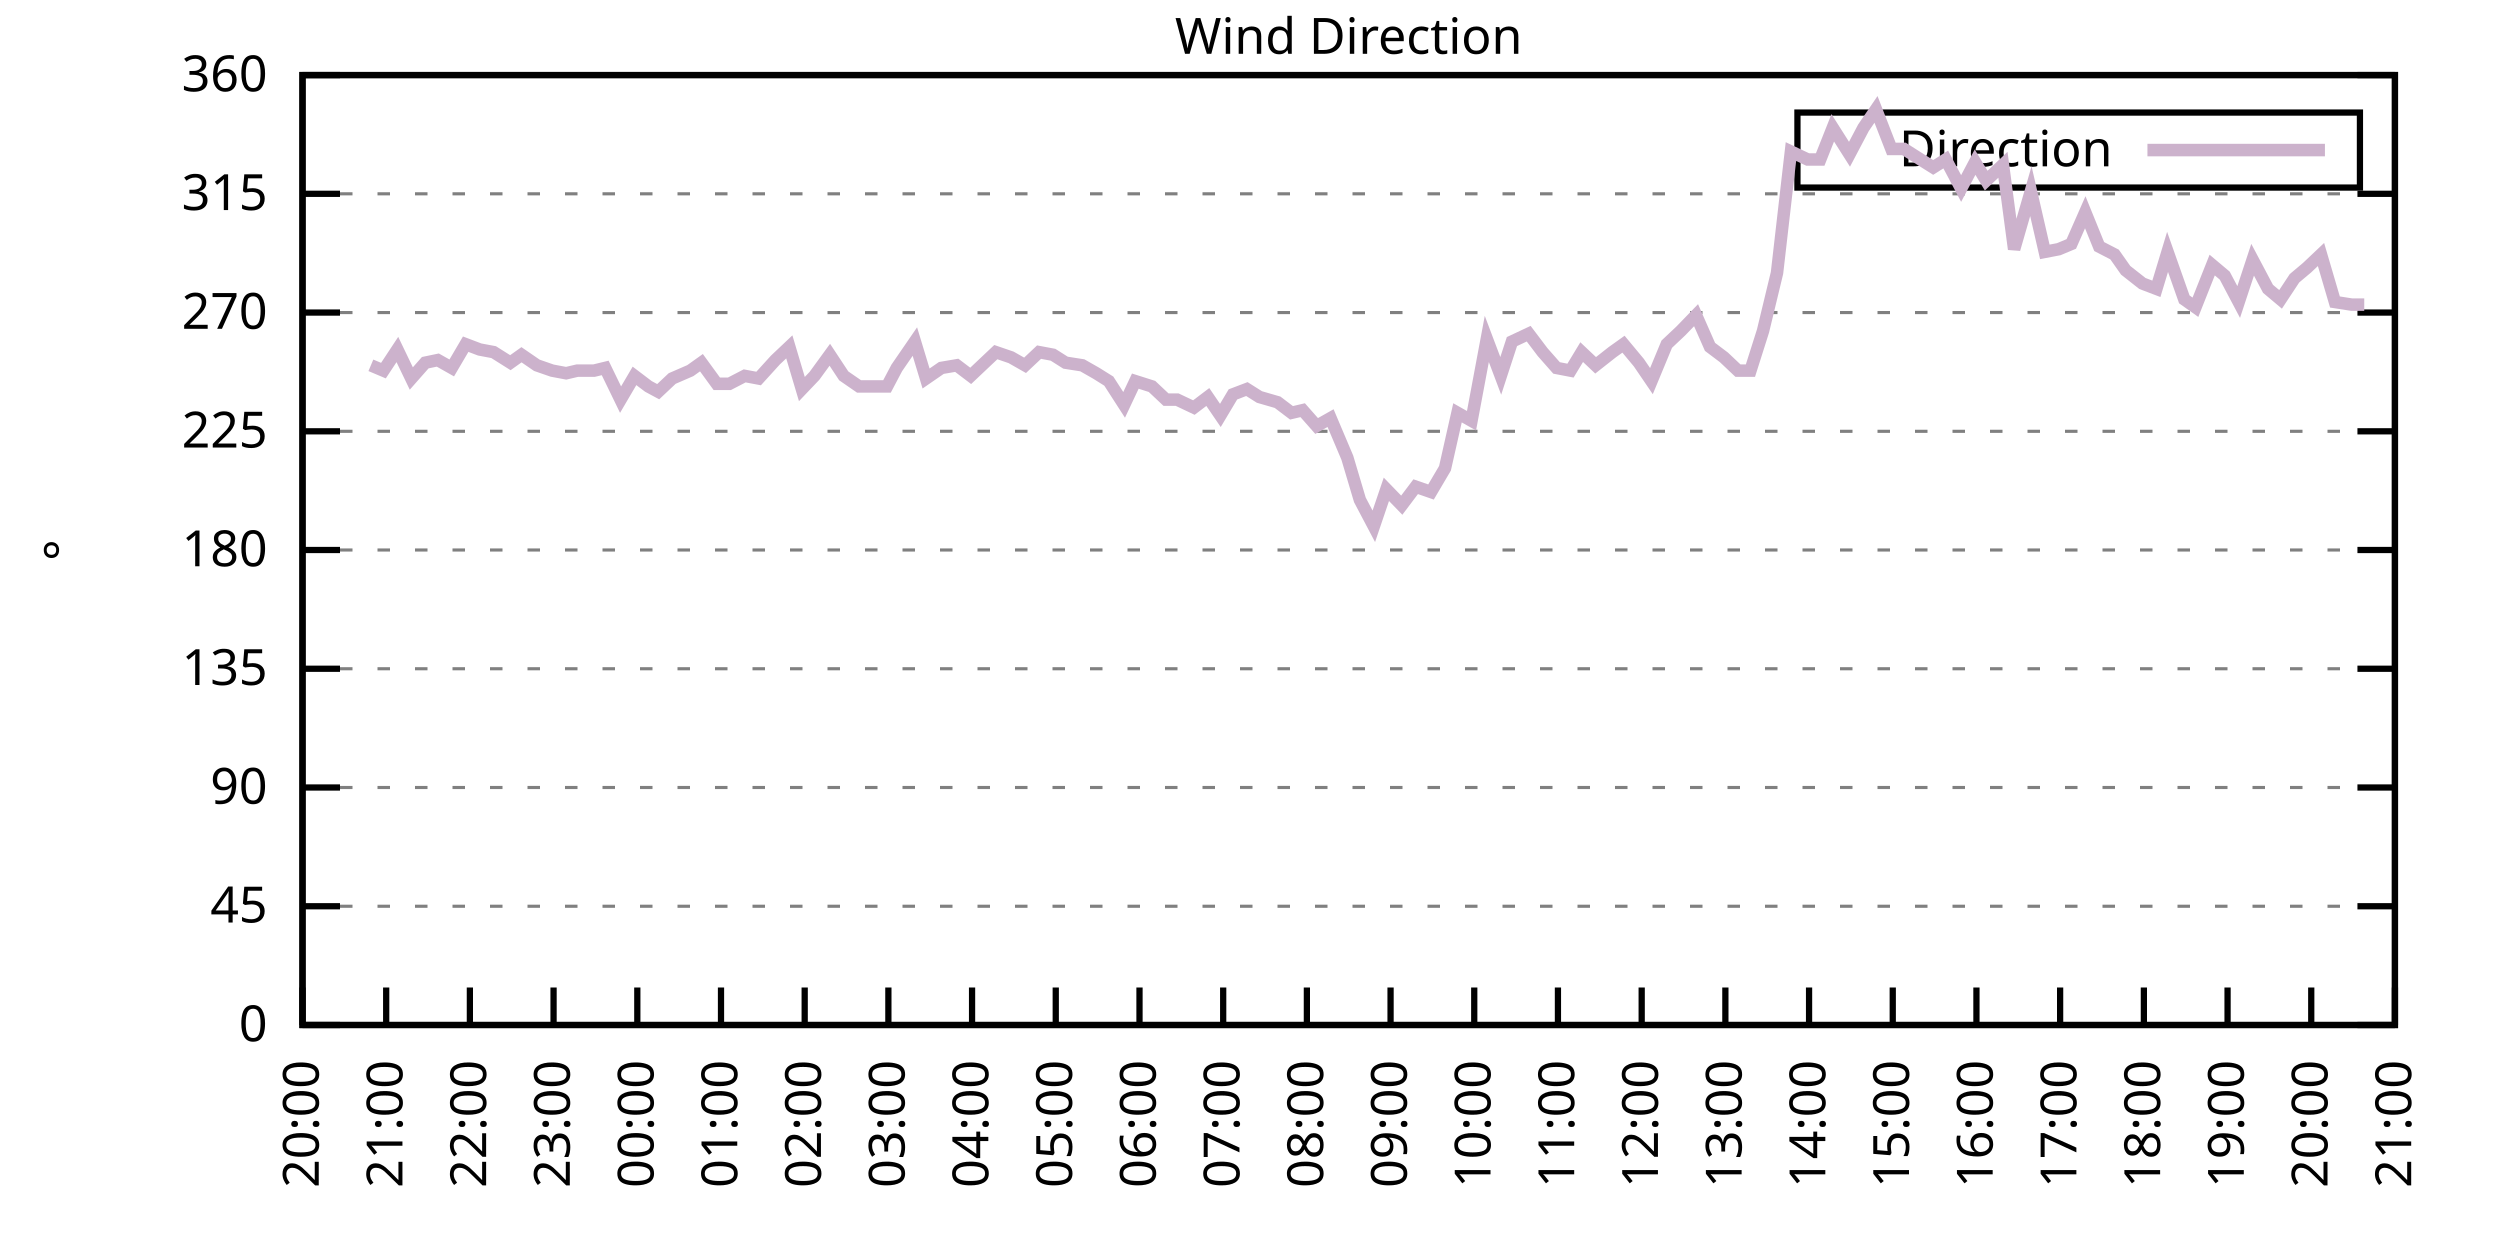
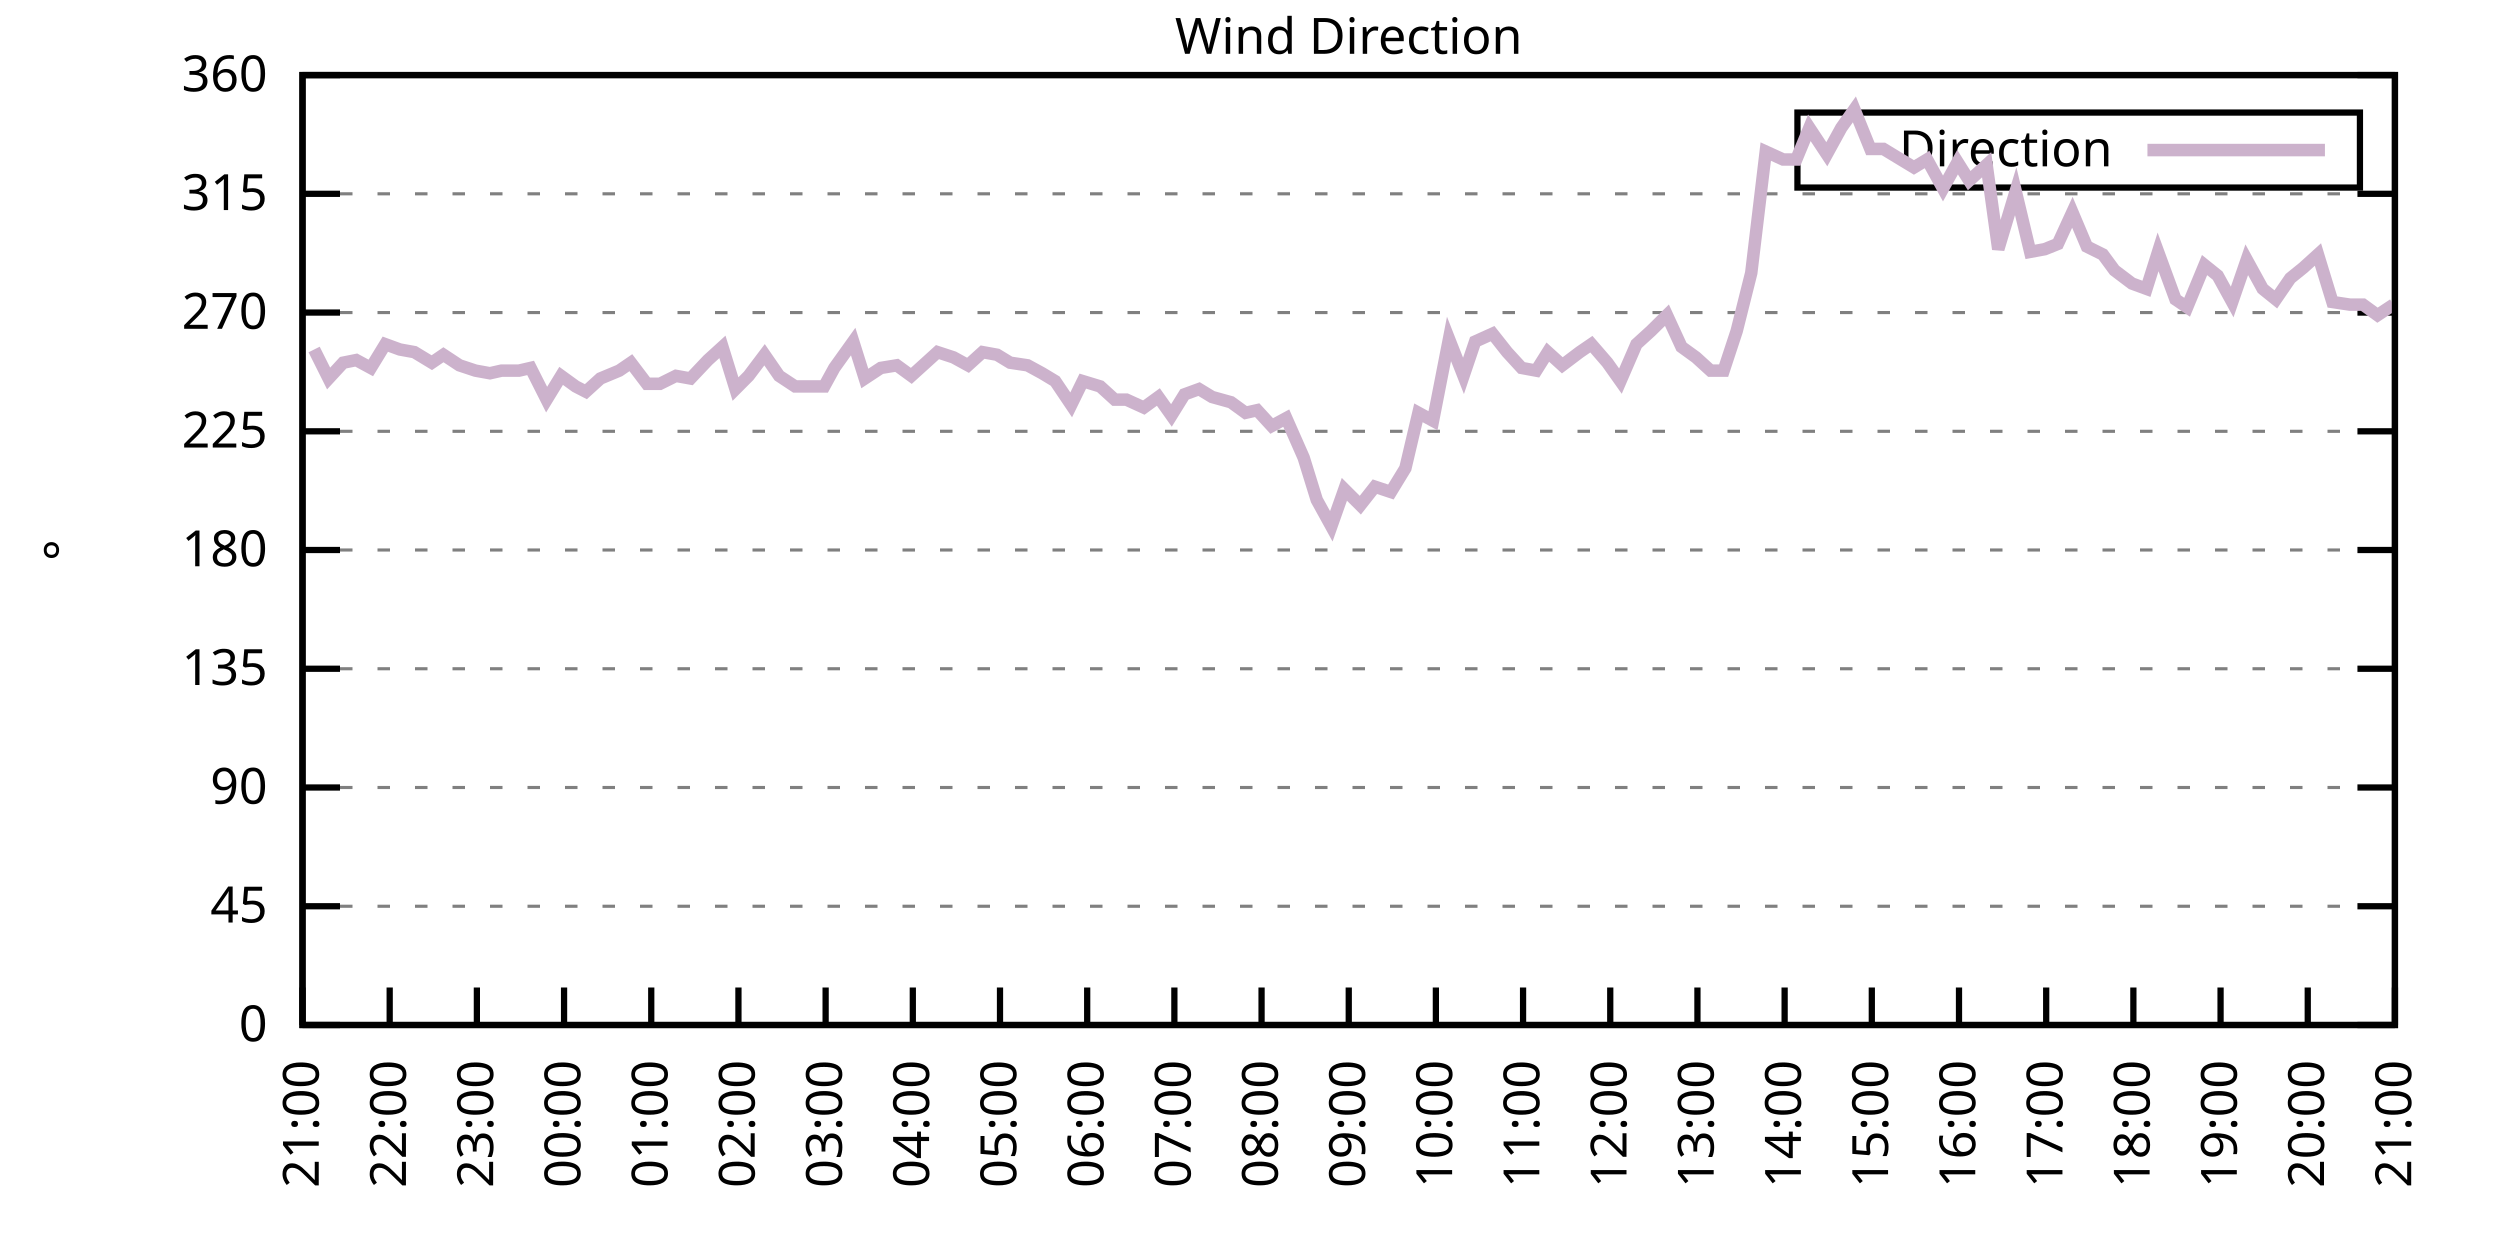
<svg xmlns="http://www.w3.org/2000/svg" xmlns:xlink="http://www.w3.org/1999/xlink" width="400" height="200" viewBox="0 0 400 200">
  <g id="gnuplot_canvas">
    <rect x="0" y="0" width="400" height="200" fill="none" />
    <defs>
      <circle id="gpDot" r="0.5" stroke-width="0.5" stroke="currentColor" />
      <path id="gpPt0" stroke-width="0.333" stroke="currentColor" d="M-1,0 h2 M0,-1 v2" />
      <path id="gpPt1" stroke-width="0.333" stroke="currentColor" d="M-1,-1 L1,1 M1,-1 L-1,1" />
      <path id="gpPt2" stroke-width="0.333" stroke="currentColor" d="M-1,0 L1,0 M0,-1 L0,1 M-1,-1 L1,1 M-1,1 L1,-1" />
      <rect id="gpPt3" stroke-width="0.333" stroke="currentColor" x="-1" y="-1" width="2" height="2" />
      <rect id="gpPt4" stroke-width="0.333" stroke="currentColor" fill="currentColor" x="-1" y="-1" width="2" height="2" />
      <circle id="gpPt5" stroke-width="0.333" stroke="currentColor" cx="0" cy="0" r="1" />
      <use xlink:href="#gpPt5" id="gpPt6" fill="currentColor" stroke="none" />
      <path id="gpPt7" stroke-width="0.333" stroke="currentColor" d="M0,-1.33 L-1.33,0.67 L1.33,0.67 z" />
      <use xlink:href="#gpPt7" id="gpPt8" fill="currentColor" stroke="none" />
      <use xlink:href="#gpPt7" id="gpPt9" stroke="currentColor" transform="rotate(180)" />
      <use xlink:href="#gpPt9" id="gpPt10" fill="currentColor" stroke="none" />
      <use xlink:href="#gpPt3" id="gpPt11" stroke="currentColor" transform="rotate(45)" />
      <use xlink:href="#gpPt11" id="gpPt12" fill="currentColor" stroke="none" />
      <path id="gpPt13" stroke-width="0.333" stroke="currentColor" d="M0,1.330 L1.265,0.411 L0.782,-1.067 L-0.782,-1.076 L-1.265,0.411 z" />
      <use xlink:href="#gpPt13" id="gpPt14" fill="currentColor" stroke="none" />
      <filter id="textbox" filterUnits="objectBoundingBox" x="0" y="0" height="1" width="1">
        <feFlood flood-color="white" flood-opacity="1" result="bgnd" />
        <feComposite in="SourceGraphic" in2="bgnd" operator="atop" />
      </filter>
      <filter id="greybox" filterUnits="objectBoundingBox" x="0" y="0" height="1" width="1">
        <feFlood flood-color="lightgrey" flood-opacity="1" result="grey" />
        <feComposite in="SourceGraphic" in2="grey" operator="atop" />
      </filter>
    </defs>
    <g fill="none" color="white" stroke="currentColor" stroke-width="1.00" stroke-linecap="butt" stroke-linejoin="miter">
</g>
    <g fill="none" color="black" stroke="currentColor" stroke-width="1.00" stroke-linecap="butt" stroke-linejoin="miter">
      <g stroke="none" shape-rendering="crispEdges">
        <polygon fill="rgb(255, 255, 255)" points="48.40,164.00 383.18,164.00 383.18,12.02 48.40,12.02 " />
      </g>
    </g>
    <g fill="none" color="black" stroke="currentColor" stroke-width="1.00" stroke-linecap="butt" stroke-linejoin="miter">
</g>
    <g fill="none" color="black" stroke="black" stroke-width="0.50" stroke-linecap="butt" stroke-linejoin="miter">
</g>
    <g fill="none" color="gray" stroke="currentColor" stroke-width="0.50" stroke-linecap="butt" stroke-linejoin="miter">
      <path stroke="gray" stroke-dasharray="2,4" class="gridline" d="M48.40,164.00 L383.19,164.00  " />
    </g>
    <g fill="none" color="gray" stroke="gray" stroke-width="1.00" stroke-linecap="butt" stroke-linejoin="miter">
</g>
    <g fill="none" color="black" stroke="currentColor" stroke-width="1.00" stroke-linecap="butt" stroke-linejoin="miter">
      <path stroke="black" d="M48.40,164.00 L54.40,164.00 M383.19,164.00 L377.19,164.00  " />
      <g transform="translate(42.80,166.60)" stroke="none" fill="black" font-family="Sans" font-size="8.00" text-anchor="end">
        <text>
          <tspan font-family="Sans"> 0</tspan>
        </text>
      </g>
    </g>
    <g fill="none" color="black" stroke="currentColor" stroke-width="1.00" stroke-linecap="butt" stroke-linejoin="miter">
</g>
    <g fill="none" color="black" stroke="black" stroke-width="0.50" stroke-linecap="butt" stroke-linejoin="miter">
</g>
    <g fill="none" color="gray" stroke="currentColor" stroke-width="0.50" stroke-linecap="butt" stroke-linejoin="miter">
      <path stroke="gray" stroke-dasharray="2,4" class="gridline" d="M48.40,145.00 L383.19,145.00  " />
    </g>
    <g fill="none" color="gray" stroke="gray" stroke-width="1.00" stroke-linecap="butt" stroke-linejoin="miter">
</g>
    <g fill="none" color="black" stroke="currentColor" stroke-width="1.00" stroke-linecap="butt" stroke-linejoin="miter">
      <path stroke="black" d="M48.40,145.00 L54.40,145.00 M383.19,145.00 L377.19,145.00  " />
      <g transform="translate(42.80,147.60)" stroke="none" fill="black" font-family="Sans" font-size="8.00" text-anchor="end">
        <text>
          <tspan font-family="Sans"> 45</tspan>
        </text>
      </g>
    </g>
    <g fill="none" color="black" stroke="currentColor" stroke-width="1.00" stroke-linecap="butt" stroke-linejoin="miter">
</g>
    <g fill="none" color="black" stroke="black" stroke-width="0.50" stroke-linecap="butt" stroke-linejoin="miter">
</g>
    <g fill="none" color="gray" stroke="currentColor" stroke-width="0.50" stroke-linecap="butt" stroke-linejoin="miter">
      <path stroke="gray" stroke-dasharray="2,4" class="gridline" d="M48.40,126.00 L383.19,126.00  " />
    </g>
    <g fill="none" color="gray" stroke="gray" stroke-width="1.00" stroke-linecap="butt" stroke-linejoin="miter">
</g>
    <g fill="none" color="black" stroke="currentColor" stroke-width="1.00" stroke-linecap="butt" stroke-linejoin="miter">
      <path stroke="black" d="M48.40,126.00 L54.40,126.00 M383.19,126.00 L377.19,126.00  " />
      <g transform="translate(42.80,128.60)" stroke="none" fill="black" font-family="Sans" font-size="8.00" text-anchor="end">
        <text>
          <tspan font-family="Sans"> 90</tspan>
        </text>
      </g>
    </g>
    <g fill="none" color="black" stroke="currentColor" stroke-width="1.00" stroke-linecap="butt" stroke-linejoin="miter">
</g>
    <g fill="none" color="black" stroke="black" stroke-width="0.50" stroke-linecap="butt" stroke-linejoin="miter">
</g>
    <g fill="none" color="gray" stroke="currentColor" stroke-width="0.50" stroke-linecap="butt" stroke-linejoin="miter">
      <path stroke="gray" stroke-dasharray="2,4" class="gridline" d="M48.40,107.00 L383.19,107.00  " />
    </g>
    <g fill="none" color="gray" stroke="gray" stroke-width="1.00" stroke-linecap="butt" stroke-linejoin="miter">
</g>
    <g fill="none" color="black" stroke="currentColor" stroke-width="1.00" stroke-linecap="butt" stroke-linejoin="miter">
      <path stroke="black" d="M48.40,107.00 L54.40,107.00 M383.19,107.00 L377.19,107.00  " />
      <g transform="translate(42.80,109.60)" stroke="none" fill="black" font-family="Sans" font-size="8.00" text-anchor="end">
        <text>
          <tspan font-family="Sans"> 135</tspan>
        </text>
      </g>
    </g>
    <g fill="none" color="black" stroke="currentColor" stroke-width="1.00" stroke-linecap="butt" stroke-linejoin="miter">
</g>
    <g fill="none" color="black" stroke="black" stroke-width="0.50" stroke-linecap="butt" stroke-linejoin="miter">
</g>
    <g fill="none" color="gray" stroke="currentColor" stroke-width="0.50" stroke-linecap="butt" stroke-linejoin="miter">
      <path stroke="gray" stroke-dasharray="2,4" class="gridline" d="M48.40,88.00 L383.19,88.00  " />
    </g>
    <g fill="none" color="gray" stroke="gray" stroke-width="1.00" stroke-linecap="butt" stroke-linejoin="miter">
</g>
    <g fill="none" color="black" stroke="currentColor" stroke-width="1.00" stroke-linecap="butt" stroke-linejoin="miter">
      <path stroke="black" d="M48.40,88.00 L54.40,88.00 M383.19,88.00 L377.19,88.00  " />
      <g transform="translate(42.80,90.60)" stroke="none" fill="black" font-family="Sans" font-size="8.00" text-anchor="end">
        <text>
          <tspan font-family="Sans"> 180</tspan>
        </text>
      </g>
    </g>
    <g fill="none" color="black" stroke="currentColor" stroke-width="1.00" stroke-linecap="butt" stroke-linejoin="miter">
</g>
    <g fill="none" color="black" stroke="black" stroke-width="0.50" stroke-linecap="butt" stroke-linejoin="miter">
</g>
    <g fill="none" color="gray" stroke="currentColor" stroke-width="0.50" stroke-linecap="butt" stroke-linejoin="miter">
      <path stroke="gray" stroke-dasharray="2,4" class="gridline" d="M48.40,69.01 L383.19,69.01  " />
    </g>
    <g fill="none" color="gray" stroke="gray" stroke-width="1.00" stroke-linecap="butt" stroke-linejoin="miter">
</g>
    <g fill="none" color="black" stroke="currentColor" stroke-width="1.00" stroke-linecap="butt" stroke-linejoin="miter">
      <path stroke="black" d="M48.40,69.01 L54.40,69.01 M383.19,69.01 L377.19,69.01  " />
      <g transform="translate(42.80,71.61)" stroke="none" fill="black" font-family="Sans" font-size="8.00" text-anchor="end">
        <text>
          <tspan font-family="Sans"> 225</tspan>
        </text>
      </g>
    </g>
    <g fill="none" color="black" stroke="currentColor" stroke-width="1.00" stroke-linecap="butt" stroke-linejoin="miter">
</g>
    <g fill="none" color="black" stroke="black" stroke-width="0.50" stroke-linecap="butt" stroke-linejoin="miter">
</g>
    <g fill="none" color="gray" stroke="currentColor" stroke-width="0.50" stroke-linecap="butt" stroke-linejoin="miter">
      <path stroke="gray" stroke-dasharray="2,4" class="gridline" d="M48.40,50.01 L383.19,50.01  " />
    </g>
    <g fill="none" color="gray" stroke="gray" stroke-width="1.00" stroke-linecap="butt" stroke-linejoin="miter">
</g>
    <g fill="none" color="black" stroke="currentColor" stroke-width="1.00" stroke-linecap="butt" stroke-linejoin="miter">
      <path stroke="black" d="M48.40,50.01 L54.40,50.01 M383.19,50.01 L377.19,50.01  " />
      <g transform="translate(42.80,52.61)" stroke="none" fill="black" font-family="Sans" font-size="8.00" text-anchor="end">
        <text>
          <tspan font-family="Sans"> 270</tspan>
        </text>
      </g>
    </g>
    <g fill="none" color="black" stroke="currentColor" stroke-width="1.00" stroke-linecap="butt" stroke-linejoin="miter">
</g>
    <g fill="none" color="black" stroke="black" stroke-width="0.50" stroke-linecap="butt" stroke-linejoin="miter">
</g>
    <g fill="none" color="gray" stroke="currentColor" stroke-width="0.50" stroke-linecap="butt" stroke-linejoin="miter">
      <path stroke="gray" stroke-dasharray="2,4" class="gridline" d="M48.40,31.01 L383.19,31.01  " />
    </g>
    <g fill="none" color="gray" stroke="gray" stroke-width="1.00" stroke-linecap="butt" stroke-linejoin="miter">
</g>
    <g fill="none" color="black" stroke="currentColor" stroke-width="1.00" stroke-linecap="butt" stroke-linejoin="miter">
      <path stroke="black" d="M48.40,31.01 L54.40,31.01 M383.19,31.01 L377.19,31.01  " />
      <g transform="translate(42.80,33.61)" stroke="none" fill="black" font-family="Sans" font-size="8.00" text-anchor="end">
        <text>
          <tspan font-family="Sans"> 315</tspan>
        </text>
      </g>
    </g>
    <g fill="none" color="black" stroke="currentColor" stroke-width="1.00" stroke-linecap="butt" stroke-linejoin="miter">
</g>
    <g fill="none" color="black" stroke="black" stroke-width="0.50" stroke-linecap="butt" stroke-linejoin="miter">
</g>
    <g fill="none" color="gray" stroke="currentColor" stroke-width="0.50" stroke-linecap="butt" stroke-linejoin="miter">
      <path stroke="gray" stroke-dasharray="2,4" class="gridline" d="M48.40,12.01 L383.19,12.01  " />
    </g>
    <g fill="none" color="gray" stroke="gray" stroke-width="1.00" stroke-linecap="butt" stroke-linejoin="miter">
</g>
    <g fill="none" color="black" stroke="currentColor" stroke-width="1.00" stroke-linecap="butt" stroke-linejoin="miter">
      <path stroke="black" d="M48.40,12.01 L54.40,12.01 M383.19,12.01 L377.19,12.01  " />
      <g transform="translate(42.80,14.61)" stroke="none" fill="black" font-family="Sans" font-size="8.00" text-anchor="end">
        <text>
          <tspan font-family="Sans"> 360</tspan>
        </text>
      </g>
    </g>
    <g fill="none" color="black" stroke="currentColor" stroke-width="1.00" stroke-linecap="butt" stroke-linejoin="miter">
      <path stroke="black" d="M48.40,164.00 L48.40,158.00  " />
      <g transform="translate(51.00,169.60) rotate(270.00)" stroke="none" fill="black" font-family="Sans" font-size="8.00" text-anchor="end">
        <text>
-           <tspan font-family="Sans">20:00</tspan>
-         </text>
-       </g>
-     </g>
-     <g fill="none" color="black" stroke="currentColor" stroke-width="1.00" stroke-linecap="butt" stroke-linejoin="miter">
-       <path stroke="black" d="M61.79,164.00 L61.79,158.00  " />
-       <g transform="translate(64.39,169.60) rotate(270.00)" stroke="none" fill="black" font-family="Sans" font-size="8.00" text-anchor="end">
-         <text>
          <tspan font-family="Sans">21:00</tspan>
        </text>
      </g>
    </g>
    <g fill="none" color="black" stroke="currentColor" stroke-width="1.00" stroke-linecap="butt" stroke-linejoin="miter">
-       <path stroke="black" d="M75.18,164.00 L75.18,158.00  " />
-       <g transform="translate(77.78,169.60) rotate(270.00)" stroke="none" fill="black" font-family="Sans" font-size="8.00" text-anchor="end">
+       <path stroke="black" d="M62.35,164.00 L62.35,158.00  " />
+       <g transform="translate(64.95,169.60) rotate(270.00)" stroke="none" fill="black" font-family="Sans" font-size="8.00" text-anchor="end">
        <text>
          <tspan font-family="Sans">22:00</tspan>
        </text>
      </g>
    </g>
    <g fill="none" color="black" stroke="currentColor" stroke-width="1.00" stroke-linecap="butt" stroke-linejoin="miter">
-       <path stroke="black" d="M88.57,164.00 L88.57,158.00  " />
-       <g transform="translate(91.17,169.60) rotate(270.00)" stroke="none" fill="black" font-family="Sans" font-size="8.00" text-anchor="end">
+       <path stroke="black" d="M76.30,164.00 L76.30,158.00  " />
+       <g transform="translate(78.90,169.60) rotate(270.00)" stroke="none" fill="black" font-family="Sans" font-size="8.00" text-anchor="end">
        <text>
          <tspan font-family="Sans">23:00</tspan>
        </text>
      </g>
    </g>
    <g fill="none" color="black" stroke="currentColor" stroke-width="1.00" stroke-linecap="butt" stroke-linejoin="miter">
-       <path stroke="black" d="M101.97,164.00 L101.97,158.00  " />
-       <g transform="translate(104.57,169.60) rotate(270.00)" stroke="none" fill="black" font-family="Sans" font-size="8.00" text-anchor="end">
+       <path stroke="black" d="M90.25,164.00 L90.25,158.00  " />
+       <g transform="translate(92.85,169.60) rotate(270.00)" stroke="none" fill="black" font-family="Sans" font-size="8.00" text-anchor="end">
        <text>
          <tspan font-family="Sans">00:00</tspan>
        </text>
      </g>
    </g>
    <g fill="none" color="black" stroke="currentColor" stroke-width="1.00" stroke-linecap="butt" stroke-linejoin="miter">
-       <path stroke="black" d="M115.36,164.00 L115.36,158.00  " />
-       <g transform="translate(117.96,169.60) rotate(270.00)" stroke="none" fill="black" font-family="Sans" font-size="8.00" text-anchor="end">
+       <path stroke="black" d="M104.20,164.00 L104.20,158.00  " />
+       <g transform="translate(106.80,169.60) rotate(270.00)" stroke="none" fill="black" font-family="Sans" font-size="8.00" text-anchor="end">
        <text>
          <tspan font-family="Sans">01:00</tspan>
        </text>
      </g>
    </g>
    <g fill="none" color="black" stroke="currentColor" stroke-width="1.00" stroke-linecap="butt" stroke-linejoin="miter">
-       <path stroke="black" d="M128.75,164.00 L128.75,158.00  " />
-       <g transform="translate(131.35,169.60) rotate(270.00)" stroke="none" fill="black" font-family="Sans" font-size="8.00" text-anchor="end">
+       <path stroke="black" d="M118.15,164.00 L118.15,158.00  " />
+       <g transform="translate(120.75,169.60) rotate(270.00)" stroke="none" fill="black" font-family="Sans" font-size="8.00" text-anchor="end">
        <text>
          <tspan font-family="Sans">02:00</tspan>
        </text>
      </g>
    </g>
    <g fill="none" color="black" stroke="currentColor" stroke-width="1.00" stroke-linecap="butt" stroke-linejoin="miter">
-       <path stroke="black" d="M142.14,164.00 L142.14,158.00  " />
-       <g transform="translate(144.74,169.60) rotate(270.00)" stroke="none" fill="black" font-family="Sans" font-size="8.00" text-anchor="end">
+       <path stroke="black" d="M132.10,164.00 L132.10,158.00  " />
+       <g transform="translate(134.70,169.60) rotate(270.00)" stroke="none" fill="black" font-family="Sans" font-size="8.00" text-anchor="end">
        <text>
          <tspan font-family="Sans">03:00</tspan>
        </text>
      </g>
    </g>
    <g fill="none" color="black" stroke="currentColor" stroke-width="1.00" stroke-linecap="butt" stroke-linejoin="miter">
-       <path stroke="black" d="M155.53,164.00 L155.53,158.00  " />
-       <g transform="translate(158.13,169.60) rotate(270.00)" stroke="none" fill="black" font-family="Sans" font-size="8.00" text-anchor="end">
+       <path stroke="black" d="M146.05,164.00 L146.05,158.00  " />
+       <g transform="translate(148.65,169.60) rotate(270.00)" stroke="none" fill="black" font-family="Sans" font-size="8.00" text-anchor="end">
        <text>
          <tspan font-family="Sans">04:00</tspan>
        </text>
      </g>
    </g>
    <g fill="none" color="black" stroke="currentColor" stroke-width="1.00" stroke-linecap="butt" stroke-linejoin="miter">
-       <path stroke="black" d="M168.92,164.00 L168.92,158.00  " />
-       <g transform="translate(171.52,169.60) rotate(270.00)" stroke="none" fill="black" font-family="Sans" font-size="8.00" text-anchor="end">
+       <path stroke="black" d="M160.00,164.00 L160.00,158.00  " />
+       <g transform="translate(162.60,169.60) rotate(270.00)" stroke="none" fill="black" font-family="Sans" font-size="8.00" text-anchor="end">
        <text>
          <tspan font-family="Sans">05:00</tspan>
        </text>
      </g>
    </g>
    <g fill="none" color="black" stroke="currentColor" stroke-width="1.00" stroke-linecap="butt" stroke-linejoin="miter">
-       <path stroke="black" d="M182.32,164.00 L182.32,158.00  " />
-       <g transform="translate(184.92,169.60) rotate(270.00)" stroke="none" fill="black" font-family="Sans" font-size="8.00" text-anchor="end">
+       <path stroke="black" d="M173.95,164.00 L173.95,158.00  " />
+       <g transform="translate(176.55,169.60) rotate(270.00)" stroke="none" fill="black" font-family="Sans" font-size="8.00" text-anchor="end">
        <text>
          <tspan font-family="Sans">06:00</tspan>
        </text>
      </g>
    </g>
    <g fill="none" color="black" stroke="currentColor" stroke-width="1.00" stroke-linecap="butt" stroke-linejoin="miter">
-       <path stroke="black" d="M195.71,164.00 L195.71,158.00  " />
-       <g transform="translate(198.31,169.60) rotate(270.00)" stroke="none" fill="black" font-family="Sans" font-size="8.00" text-anchor="end">
+       <path stroke="black" d="M187.90,164.00 L187.90,158.00  " />
+       <g transform="translate(190.50,169.60) rotate(270.00)" stroke="none" fill="black" font-family="Sans" font-size="8.00" text-anchor="end">
        <text>
          <tspan font-family="Sans">07:00</tspan>
        </text>
      </g>
    </g>
    <g fill="none" color="black" stroke="currentColor" stroke-width="1.00" stroke-linecap="butt" stroke-linejoin="miter">
-       <path stroke="black" d="M209.10,164.00 L209.10,158.00  " />
-       <g transform="translate(211.70,169.60) rotate(270.00)" stroke="none" fill="black" font-family="Sans" font-size="8.00" text-anchor="end">
+       <path stroke="black" d="M201.85,164.00 L201.85,158.00  " />
+       <g transform="translate(204.45,169.60) rotate(270.00)" stroke="none" fill="black" font-family="Sans" font-size="8.00" text-anchor="end">
        <text>
          <tspan font-family="Sans">08:00</tspan>
        </text>
      </g>
    </g>
    <g fill="none" color="black" stroke="currentColor" stroke-width="1.00" stroke-linecap="butt" stroke-linejoin="miter">
-       <path stroke="black" d="M222.49,164.00 L222.49,158.00  " />
-       <g transform="translate(225.09,169.60) rotate(270.00)" stroke="none" fill="black" font-family="Sans" font-size="8.00" text-anchor="end">
+       <path stroke="black" d="M215.80,164.00 L215.80,158.00  " />
+       <g transform="translate(218.40,169.60) rotate(270.00)" stroke="none" fill="black" font-family="Sans" font-size="8.00" text-anchor="end">
        <text>
          <tspan font-family="Sans">09:00</tspan>
        </text>
      </g>
    </g>
    <g fill="none" color="black" stroke="currentColor" stroke-width="1.00" stroke-linecap="butt" stroke-linejoin="miter">
-       <path stroke="black" d="M235.88,164.00 L235.88,158.00  " />
-       <g transform="translate(238.48,169.60) rotate(270.00)" stroke="none" fill="black" font-family="Sans" font-size="8.00" text-anchor="end">
+       <path stroke="black" d="M229.74,164.00 L229.74,158.00  " />
+       <g transform="translate(232.34,169.60) rotate(270.00)" stroke="none" fill="black" font-family="Sans" font-size="8.00" text-anchor="end">
        <text>
          <tspan font-family="Sans">10:00</tspan>
        </text>
      </g>
    </g>
    <g fill="none" color="black" stroke="currentColor" stroke-width="1.00" stroke-linecap="butt" stroke-linejoin="miter">
-       <path stroke="black" d="M249.27,164.00 L249.27,158.00  " />
-       <g transform="translate(251.87,169.60) rotate(270.00)" stroke="none" fill="black" font-family="Sans" font-size="8.00" text-anchor="end">
+       <path stroke="black" d="M243.69,164.00 L243.69,158.00  " />
+       <g transform="translate(246.29,169.60) rotate(270.00)" stroke="none" fill="black" font-family="Sans" font-size="8.00" text-anchor="end">
        <text>
          <tspan font-family="Sans">11:00</tspan>
        </text>
      </g>
    </g>
    <g fill="none" color="black" stroke="currentColor" stroke-width="1.00" stroke-linecap="butt" stroke-linejoin="miter">
-       <path stroke="black" d="M262.67,164.00 L262.67,158.00  " />
-       <g transform="translate(265.27,169.60) rotate(270.00)" stroke="none" fill="black" font-family="Sans" font-size="8.00" text-anchor="end">
+       <path stroke="black" d="M257.64,164.00 L257.64,158.00  " />
+       <g transform="translate(260.24,169.60) rotate(270.00)" stroke="none" fill="black" font-family="Sans" font-size="8.00" text-anchor="end">
        <text>
          <tspan font-family="Sans">12:00</tspan>
        </text>
      </g>
    </g>
    <g fill="none" color="black" stroke="currentColor" stroke-width="1.00" stroke-linecap="butt" stroke-linejoin="miter">
-       <path stroke="black" d="M276.06,164.00 L276.06,158.00  " />
-       <g transform="translate(278.66,169.60) rotate(270.00)" stroke="none" fill="black" font-family="Sans" font-size="8.00" text-anchor="end">
+       <path stroke="black" d="M271.59,164.00 L271.59,158.00  " />
+       <g transform="translate(274.19,169.60) rotate(270.00)" stroke="none" fill="black" font-family="Sans" font-size="8.00" text-anchor="end">
        <text>
          <tspan font-family="Sans">13:00</tspan>
        </text>
      </g>
    </g>
    <g fill="none" color="black" stroke="currentColor" stroke-width="1.00" stroke-linecap="butt" stroke-linejoin="miter">
-       <path stroke="black" d="M289.45,164.00 L289.45,158.00  " />
-       <g transform="translate(292.05,169.60) rotate(270.00)" stroke="none" fill="black" font-family="Sans" font-size="8.00" text-anchor="end">
+       <path stroke="black" d="M285.54,164.00 L285.54,158.00  " />
+       <g transform="translate(288.14,169.60) rotate(270.00)" stroke="none" fill="black" font-family="Sans" font-size="8.00" text-anchor="end">
        <text>
          <tspan font-family="Sans">14:00</tspan>
        </text>
      </g>
    </g>
    <g fill="none" color="black" stroke="currentColor" stroke-width="1.00" stroke-linecap="butt" stroke-linejoin="miter">
-       <path stroke="black" d="M302.84,164.00 L302.84,158.00  " />
-       <g transform="translate(305.44,169.60) rotate(270.00)" stroke="none" fill="black" font-family="Sans" font-size="8.00" text-anchor="end">
+       <path stroke="black" d="M299.49,164.00 L299.49,158.00  " />
+       <g transform="translate(302.09,169.60) rotate(270.00)" stroke="none" fill="black" font-family="Sans" font-size="8.00" text-anchor="end">
        <text>
          <tspan font-family="Sans">15:00</tspan>
        </text>
      </g>
    </g>
    <g fill="none" color="black" stroke="currentColor" stroke-width="1.00" stroke-linecap="butt" stroke-linejoin="miter">
-       <path stroke="black" d="M316.23,164.00 L316.23,158.00  " />
-       <g transform="translate(318.83,169.60) rotate(270.00)" stroke="none" fill="black" font-family="Sans" font-size="8.00" text-anchor="end">
+       <path stroke="black" d="M313.44,164.00 L313.44,158.00  " />
+       <g transform="translate(316.04,169.60) rotate(270.00)" stroke="none" fill="black" font-family="Sans" font-size="8.00" text-anchor="end">
        <text>
          <tspan font-family="Sans">16:00</tspan>
        </text>
      </g>
    </g>
    <g fill="none" color="black" stroke="currentColor" stroke-width="1.00" stroke-linecap="butt" stroke-linejoin="miter">
-       <path stroke="black" d="M329.62,164.00 L329.62,158.00  " />
-       <g transform="translate(332.22,169.60) rotate(270.00)" stroke="none" fill="black" font-family="Sans" font-size="8.00" text-anchor="end">
+       <path stroke="black" d="M327.39,164.00 L327.39,158.00  " />
+       <g transform="translate(329.99,169.60) rotate(270.00)" stroke="none" fill="black" font-family="Sans" font-size="8.00" text-anchor="end">
        <text>
          <tspan font-family="Sans">17:00</tspan>
        </text>
      </g>
    </g>
    <g fill="none" color="black" stroke="currentColor" stroke-width="1.00" stroke-linecap="butt" stroke-linejoin="miter">
-       <path stroke="black" d="M343.02,164.00 L343.02,158.00  " />
-       <g transform="translate(345.62,169.60) rotate(270.00)" stroke="none" fill="black" font-family="Sans" font-size="8.00" text-anchor="end">
+       <path stroke="black" d="M341.34,164.00 L341.34,158.00  " />
+       <g transform="translate(343.94,169.60) rotate(270.00)" stroke="none" fill="black" font-family="Sans" font-size="8.00" text-anchor="end">
        <text>
          <tspan font-family="Sans">18:00</tspan>
        </text>
      </g>
    </g>
    <g fill="none" color="black" stroke="currentColor" stroke-width="1.00" stroke-linecap="butt" stroke-linejoin="miter">
-       <path stroke="black" d="M356.41,164.00 L356.41,158.00  " />
-       <g transform="translate(359.01,169.60) rotate(270.00)" stroke="none" fill="black" font-family="Sans" font-size="8.00" text-anchor="end">
+       <path stroke="black" d="M355.29,164.00 L355.29,158.00  " />
+       <g transform="translate(357.89,169.60) rotate(270.00)" stroke="none" fill="black" font-family="Sans" font-size="8.00" text-anchor="end">
        <text>
          <tspan font-family="Sans">19:00</tspan>
        </text>
      </g>
    </g>
    <g fill="none" color="black" stroke="currentColor" stroke-width="1.00" stroke-linecap="butt" stroke-linejoin="miter">
-       <path stroke="black" d="M369.80,164.00 L369.80,158.00  " />
-       <g transform="translate(372.40,169.60) rotate(270.00)" stroke="none" fill="black" font-family="Sans" font-size="8.00" text-anchor="end">
+       <path stroke="black" d="M369.24,164.00 L369.24,158.00  " />
+       <g transform="translate(371.84,169.60) rotate(270.00)" stroke="none" fill="black" font-family="Sans" font-size="8.00" text-anchor="end">
        <text>
          <tspan font-family="Sans">20:00</tspan>
        </text>
      </g>
    </g>
    <g fill="none" color="black" stroke="currentColor" stroke-width="1.00" stroke-linecap="butt" stroke-linejoin="miter">
      <path stroke="black" d="M383.19,164.00 L383.19,158.00  " />
      <g transform="translate(385.79,169.60) rotate(270.00)" stroke="none" fill="black" font-family="Sans" font-size="8.00" text-anchor="end">
        <text>
          <tspan font-family="Sans">21:00</tspan>
        </text>
      </g>
    </g>
    <g fill="none" color="black" stroke="currentColor" stroke-width="1.00" stroke-linecap="butt" stroke-linejoin="miter">
</g>
    <g fill="none" color="black" stroke="currentColor" stroke-width="1.00" stroke-linecap="butt" stroke-linejoin="miter">
      <path stroke="black" d="M48.40,12.01 L48.40,164.00 L383.19,164.00 L383.19,12.01 L48.40,12.01 Z  " />
    </g>
    <g fill="none" color="black" stroke="currentColor" stroke-width="1.00" stroke-linecap="butt" stroke-linejoin="miter">
</g>
    <g fill="none" color="black" stroke="currentColor" stroke-width="1.00" stroke-linecap="butt" stroke-linejoin="miter">
      <path stroke="black" d="M287.59,30.01 L287.59,18.01 L377.59,18.01 L377.59,30.01 L287.59,30.01 Z  " />
    </g>
    <g id="Wind_direction_plot_1">
      <g fill="none" color="white" stroke="black" stroke-width="2.00" stroke-linecap="butt" stroke-linejoin="miter">
</g>
      <g fill="none" color="black" stroke="currentColor" stroke-width="2.00" stroke-linecap="butt" stroke-linejoin="miter">
        <g transform="translate(337.99,26.61)" stroke="none" fill="black" font-family="Sans" font-size="8.00" text-anchor="end">
          <text>
            <tspan font-family="Sans">Direction</tspan>
          </text>
        </g>
      </g>
      <g fill="none" color="black" stroke="currentColor" stroke-width="2.00" stroke-linecap="butt" stroke-linejoin="miter">
-         <path stroke="rgb(204, 178, 204)" d="M343.59,24.01 L371.99,24.01 M59.34,58.45 L61.35,59.30 L63.58,55.92 L65.81,60.56 L68.04,58.03 L70.05,57.61   L72.28,58.87 L74.51,55.07 L76.75,55.92 L78.98,56.34 L81.66,58.03 L83.44,56.76 L85.90,58.45 L88.35,59.30   L90.58,59.72 L92.37,59.30 L95.05,59.30 L96.83,58.87 L99.29,63.94 L101.52,60.14 L103.75,61.83 L105.31,62.67   L107.55,60.56 L110.45,59.30 L112.23,58.03 L114.69,61.41 L116.70,61.41 L119.15,60.14 L121.38,60.56 L124.06,57.61   L126.29,55.50 L128.30,62.25 L130.31,60.14 L132.77,56.76 L135.00,60.14 L137.45,61.83 L139.24,61.83 L141.92,61.83   L143.48,58.87 L146.38,54.65 L148.17,60.56 L150.62,58.87 L153.08,58.45 L155.31,60.14 L157.54,58.03 L159.33,56.34   L161.78,57.18 L164.01,58.45 L166.25,56.34 L168.48,56.76 L170.49,58.03 L173.17,58.45 L175.40,59.72 L177.41,60.98   L179.86,64.78 L181.65,60.98 L184.32,61.83 L186.56,63.94 L188.34,63.94 L191.02,65.21 L193.25,63.52 L195.26,66.47   L197.27,63.10 L199.50,62.25 L201.51,63.52 L204.41,64.36 L206.64,66.05 L208.43,65.63 L210.66,68.16 L212.89,66.90   L215.57,73.23 L217.58,79.98 L219.81,84.21 L221.82,78.29 L224.28,80.83 L226.51,77.87 L228.96,78.72 L231.20,74.92   L233.20,66.05 L235.44,67.32 L237.89,54.23 L240.12,60.14 L241.91,54.65 L244.59,53.39 L246.82,56.34 L249.05,58.87   L251.28,59.30 L253.07,56.34 L255.30,58.45 L257.98,56.34 L259.76,55.07 L262.22,58.03 L264.23,60.98 L266.68,55.07   L268.92,52.96 L271.37,50.43 L273.60,55.50 L275.83,57.18 L278.07,59.30 L280.07,59.30 L282.08,52.96 L284.32,43.67   L286.55,24.25 L289.23,25.52 L291.23,25.52 L293.24,20.45 L295.92,24.68 L298.15,20.45 L300.16,17.50 L302.62,23.83   L304.63,23.83 L306.63,25.10 L309.31,26.79 L311.32,25.52 L313.78,30.16 L316.01,25.94 L317.79,28.90 L320.47,26.36   L322.26,39.87 L324.94,30.59 L327.17,40.30 L329.40,39.87 L331.41,39.03 L333.64,33.96 L335.87,39.45 L338.33,40.72   L340.11,43.25 L342.79,45.36 L345.02,46.21 L346.81,40.30 L349.49,47.90 L351.27,49.16 L353.95,42.41 L355.96,44.10   L358.19,48.32 L360.42,41.56 L362.88,46.21 L364.89,47.90 L367.12,44.52 L369.13,42.83 L371.36,40.72 L373.59,48.32   L376.27,48.74 L378.28,48.74  " />
+         <path stroke="rgb(204, 178, 204)" d="M343.59,24.01 L371.99,24.01 M50.26,55.92 L52.58,60.56 L54.91,58.03 L57.00,57.61 L59.33,58.87 L61.65,55.07   L63.98,55.92 L66.30,56.34 L69.09,58.03 L70.95,56.76 L73.51,58.45 L76.07,59.30 L78.39,59.72 L80.25,59.30   L83.04,59.30 L84.90,58.87 L87.46,63.94 L89.78,60.14 L92.11,61.83 L93.74,62.67 L96.06,60.56 L99.08,59.30   L100.94,58.03 L103.50,61.41 L105.59,61.41 L108.15,60.14 L110.48,60.56 L113.27,57.61 L115.59,55.50 L117.68,62.25   L119.78,60.14 L122.33,56.76 L124.66,60.14 L127.22,61.83 L129.08,61.83 L131.87,61.83 L133.49,58.87 L136.51,54.65   L138.37,60.56 L140.93,58.87 L143.49,58.45 L145.81,60.14 L148.14,58.03 L150.00,56.34 L152.56,57.18 L154.88,58.45   L157.21,56.34 L159.53,56.76 L161.62,58.03 L164.41,58.45 L166.74,59.72 L168.83,60.98 L171.39,64.78 L173.25,60.98   L176.04,61.83 L178.36,63.94 L180.22,63.94 L183.01,65.21 L185.34,63.52 L187.43,66.47 L189.52,63.10 L191.85,62.25   L193.94,63.52 L196.96,64.36 L199.29,66.05 L201.15,65.63 L203.47,68.16 L205.80,66.90 L208.59,73.23 L210.68,79.98   L213.01,84.21 L215.10,78.29 L217.65,80.83 L219.98,77.87 L222.54,78.72 L224.86,74.92 L226.95,66.05 L229.28,67.32   L231.84,54.23 L234.16,60.14 L236.02,54.65 L238.81,53.39 L241.14,56.34 L243.46,58.87 L245.79,59.30 L247.65,56.34   L249.97,58.45 L252.76,56.34 L254.62,55.07 L257.18,58.03 L259.27,60.98 L261.83,55.07 L264.15,52.96 L266.71,50.43   L269.04,55.50 L271.36,57.18 L273.69,59.30 L275.78,59.30 L277.87,52.96 L280.20,43.67 L282.52,24.25 L285.31,25.52   L287.40,25.52 L289.50,20.45 L292.29,24.68 L294.61,20.45 L296.70,17.50 L299.26,23.83 L301.35,23.83 L303.44,25.10   L306.23,26.79 L308.33,25.52 L310.88,30.16 L313.21,25.94 L315.07,28.90 L317.86,26.36 L319.72,39.87 L322.51,30.59   L324.83,40.30 L327.16,39.87 L329.25,39.03 L331.58,33.96 L333.90,39.45 L336.46,40.72 L338.32,43.25 L341.11,45.36   L343.43,46.21 L345.29,40.30 L348.08,47.90 L349.94,49.16 L352.73,42.41 L354.83,44.10 L357.15,48.32 L359.48,41.56   L362.03,46.21 L364.13,47.90 L366.45,44.52 L368.54,42.83 L370.87,40.72 L373.19,48.32 L375.98,48.74 L378.08,48.74   L380.40,50.43 L382.96,48.74  " />
      </g>
    </g>
    <g fill="none" color="black" stroke="currentColor" stroke-width="2.00" stroke-linecap="butt" stroke-linejoin="miter">
</g>
    <g fill="none" color="black" stroke="black" stroke-width="1.00" stroke-linecap="butt" stroke-linejoin="miter">
</g>
    <g fill="none" color="black" stroke="currentColor" stroke-width="1.00" stroke-linecap="butt" stroke-linejoin="miter">
      <path stroke="black" d="M48.40,12.01 L48.40,164.00 L383.19,164.00 L383.19,12.01 L48.40,12.01 Z  " />
      <g transform="translate(12.80,88.01) rotate(270.00)" stroke="none" fill="black" font-family="Sans" font-size="8.00" text-anchor="middle">
        <text>
          <tspan font-family="Sans">°</tspan>
        </text>
      </g>
    </g>
    <g fill="none" color="black" stroke="currentColor" stroke-width="1.00" stroke-linecap="butt" stroke-linejoin="miter">
</g>
    <g fill="none" color="black" stroke="currentColor" stroke-width="1.00" stroke-linecap="butt" stroke-linejoin="miter">
      <g transform="translate(215.79,8.61)" stroke="none" fill="black" font-family="Sans" font-size="8.00" text-anchor="middle">
        <text>
          <tspan font-family="Sans">Wind Direction</tspan>
        </text>
      </g>
    </g>
    <g fill="none" color="black" stroke="currentColor" stroke-width="1.00" stroke-linecap="butt" stroke-linejoin="miter">
</g>
  </g>
</svg>
